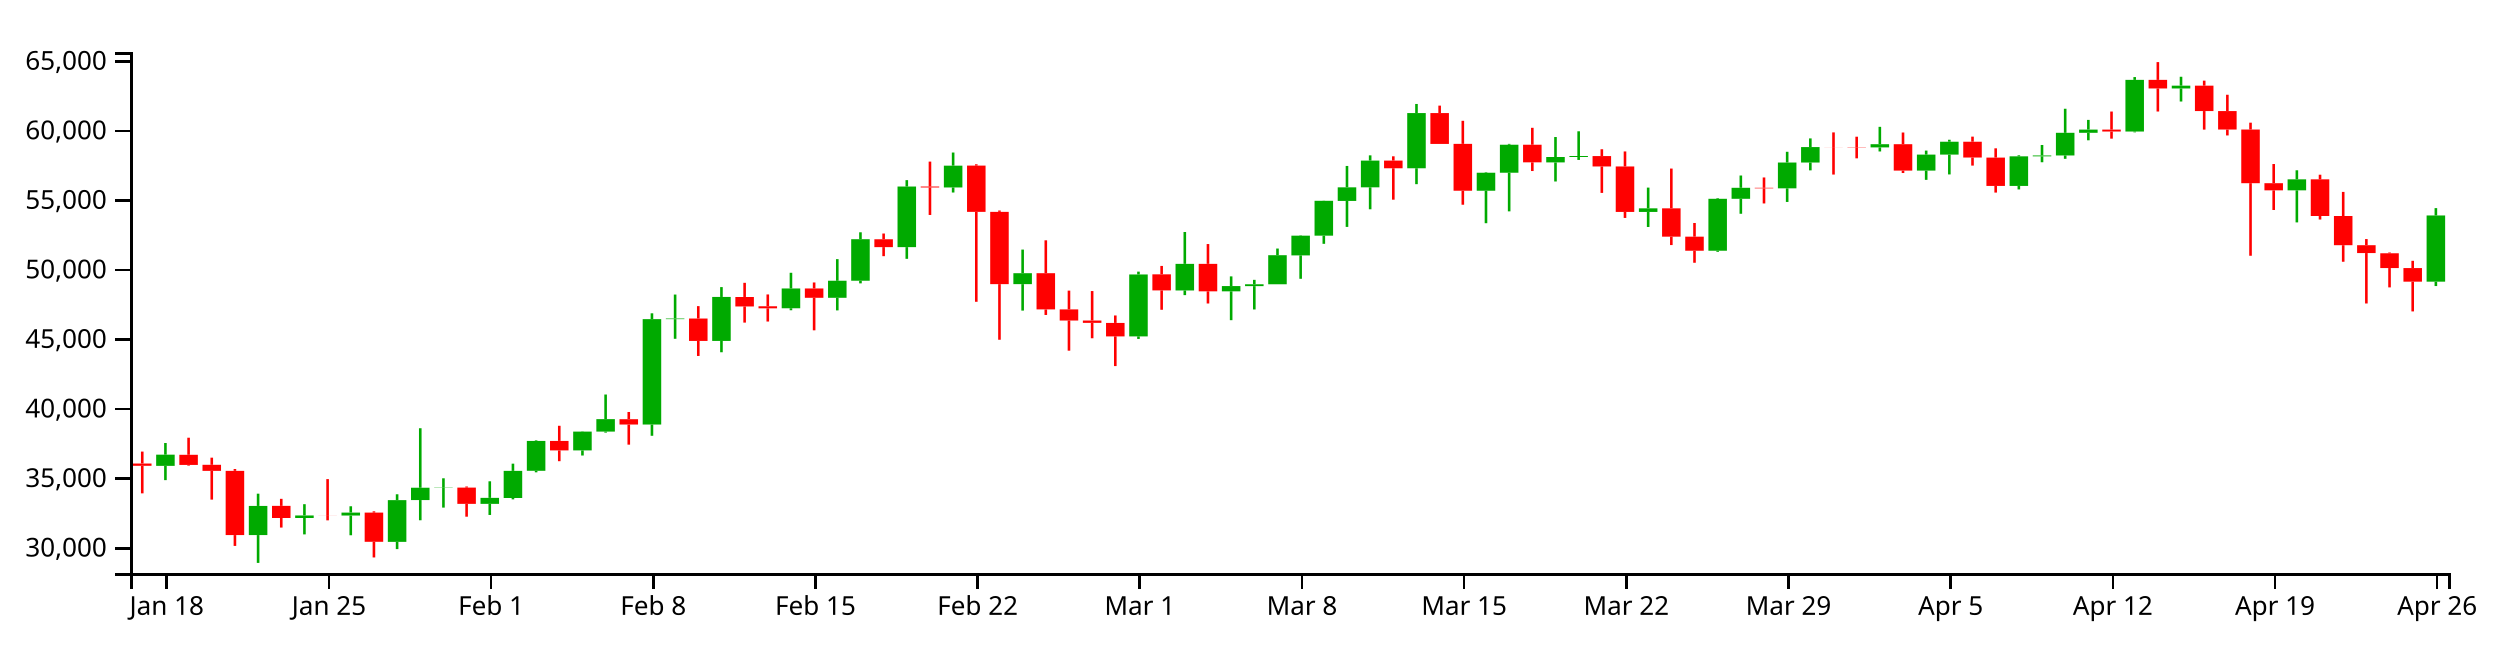
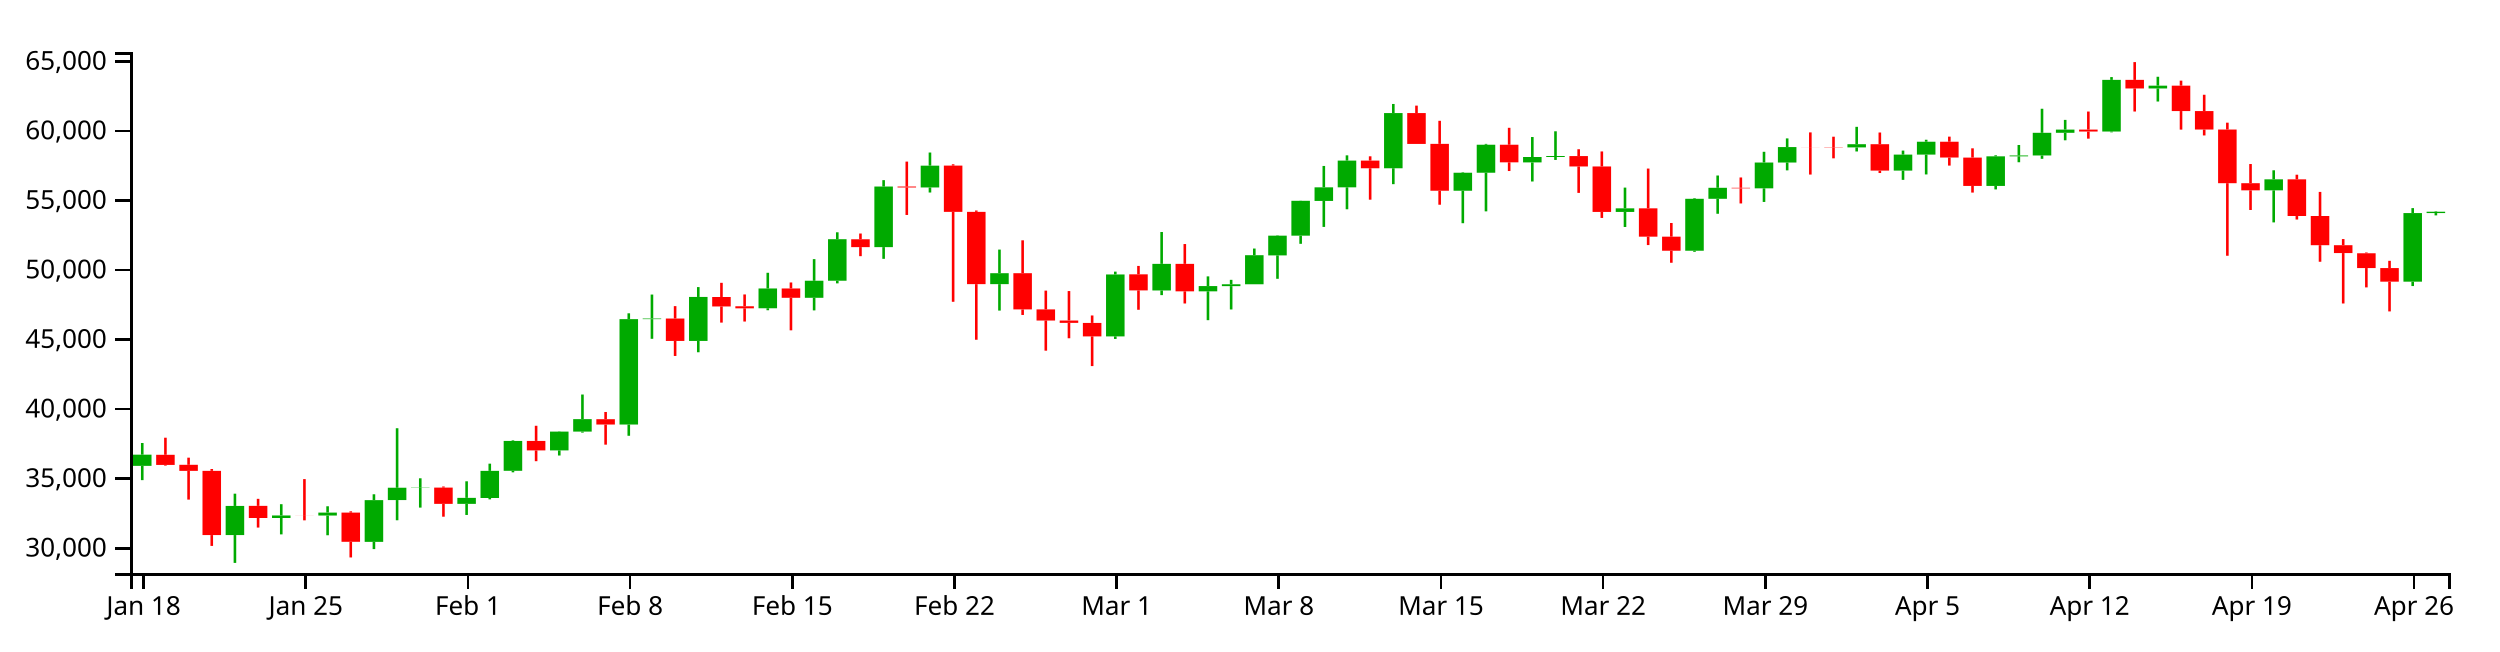
<svg xmlns="http://www.w3.org/2000/svg" version="1.1" width="960" height="250">
  <g transform="translate(50,20)">
    <style>.axis path,.axis line{fill:none;stroke:#000;shape-rendering:crispEdges;}path.candle{stroke:#000000;}path.candle.body{stroke-width:0;}path.candle.up{fill:#00AA00;stroke:#00AA00;}path.candle.down{fill:#FF0000;stroke:#FF0000;}</style>
    <g class="candlestick">
      <g class="data">
-         <path class="candle body up" d="M 9.964 158.898 l 7.117 0 L 17.081 154.592 l -7.117 0 L 9.964 158.898 M 45.55 185.461 l 7.117 0 L 52.667 174.28 l -7.117 0 L 45.55 185.461 M 63.343 178.912 l 7.117 0 L 70.46 177.941 l -7.117 0 L 63.343 178.912 M 81.136 177.971 l 7.117 0 L 88.253 176.83 l -7.117 0 L 81.136 177.971 M 98.928 188.077 l 7.117 0 L 106.046 172.039 l -7.117 0 L 98.928 188.077 M 107.825 172.021 l 7.117 0 L 114.942 167.299 l -7.117 0 L 107.825 172.021 M 116.721 167.331 l 7.117 0 L 123.838 167.242 l -7.117 0 L 116.721 167.331 M 134.514 173.491 l 7.117 0 L 141.631 171.176 l -7.117 0 L 134.514 173.491 M 143.411 171.226 l 7.117 0 L 150.528 160.815 l -7.117 0 L 143.411 171.226 M 152.307 160.78 l 7.117 0 L 159.424 149.317 l -7.117 0 L 152.307 160.78 M 170.1 152.961 l 7.117 0 L 177.217 145.731 l -7.117 0 L 170.1 152.961 M 178.996 145.736 l 7.117 0 L 186.114 140.941 l -7.117 0 L 178.996 145.736 M 196.789 143.031 l 7.117 0 L 203.906 102.548 l -7.117 0 L 196.789 143.031 M 205.686 102.549 l 7.117 0 L 212.803 102.305 l -7.117 0 L 205.686 102.549 M 223.479 110.92 l 7.117 0 L 230.596 94.031 l -7.117 0 L 223.479 110.92 M 250.168 98.372 l 7.117 0 L 257.285 90.782 l -7.117 0 L 250.168 98.372 M 267.961 94.343 l 7.117 0 L 275.078 87.814 l -7.117 0 L 267.961 94.343 M 276.857 87.814 l 7.117 0 L 283.974 71.864 l -7.117 0 L 276.857 87.814 M 294.65 74.893 l 7.117 0 L 301.767 51.64 l -7.117 0 L 294.65 74.893 M 312.443 51.986 l 7.117 0 L 319.56 43.614 l -7.117 0 L 312.443 51.986 M 339.132 89.109 l 7.117 0 L 346.25 84.915 l -7.117 0 L 339.132 89.109 M 383.615 109.176 l 7.117 0 L 390.732 85.391 l -7.117 0 L 383.615 109.176 M 401.407 91.536 l 7.117 0 L 408.525 81.32 l -7.117 0 L 401.407 91.536 M 419.2 91.87 l 7.117 0 L 426.317 89.853 l -7.117 0 L 419.2 91.87 M 428.097 89.879 l 7.117 0 L 435.214 89.156 l -7.117 0 L 428.097 89.879 M 436.993 89.156 l 7.117 0 L 444.11 77.995 l -7.117 0 L 436.993 89.156 M 445.89 78.063 l 7.117 0 L 453.007 70.499 l -7.117 0 L 445.89 78.063 M 454.786 70.499 l 7.117 0 L 461.903 57.096 l -7.117 0 L 454.786 70.499 M 463.683 57.149 l 7.117 0 L 470.8 51.931 l -7.117 0 L 463.683 57.149 M 472.579 51.931 l 7.117 0 L 479.696 41.667 l -7.117 0 L 472.579 51.931 M 490.372 44.612 l 7.117 0 L 497.489 23.425 l -7.117 0 L 490.372 44.612 M 517.061 53.247 l 7.117 0 L 524.178 46.327 l -7.117 0 L 517.061 53.247 M 525.958 46.327 l 7.117 0 L 533.075 35.579 l -7.117 0 L 525.958 46.327 M 543.75 42.373 l 7.117 0 L 550.868 40.295 l -7.117 0 L 543.75 42.373 M 552.647 40.295 l 7.117 0 L 559.764 39.909 l -7.117 0 L 552.647 40.295 M 579.336 61.376 l 7.117 0 L 586.453 60 l -7.117 0 L 579.336 61.376 M 606.026 76.275 l 7.117 0 L 613.143 56.343 l -7.117 0 L 606.026 76.275 M 614.922 56.343 l 7.117 0 L 622.039 52.115 l -7.117 0 L 614.922 56.343 M 632.715 52.326 l 7.117 0 L 639.832 42.402 l -7.117 0 L 632.715 52.326 M 641.611 42.402 l 7.117 0 L 648.729 36.468 l -7.117 0 L 641.611 42.402 M 668.301 36.607 l 7.117 0 L 675.418 35.381 l -7.117 0 L 668.301 36.607 M 686.094 45.519 l 7.117 0 L 693.211 39.376 l -7.117 0 L 686.094 45.519 M 694.99 39.376 l 7.117 0 L 702.107 34.42 l -7.117 0 L 694.99 39.376 M 721.679 51.387 l 7.117 0 L 728.796 40.041 l -7.117 0 L 721.679 51.387 M 730.576 40.041 l 7.117 0 L 737.693 39.694 l -7.117 0 L 730.576 40.041 M 739.472 39.694 l 7.117 0 L 746.589 31.006 l -7.117 0 L 739.472 39.694 M 748.369 31.006 l 7.117 0 L 755.486 29.76 l -7.117 0 L 748.369 31.006 M 766.162 30.52 l 7.117 0 L 773.279 10.678 l -7.117 0 L 766.162 30.52 M 783.954 13.965 l 7.117 0 L 791.072 12.894 l -7.117 0 L 783.954 13.965 M 828.437 53.097 l 7.117 0 L 835.554 48.868 l -7.117 0 L 828.437 53.097 M 881.815 88.17 l 7.117 0 L 888.932 62.748 l -7.117 0 L 881.815 88.17" />
-         <path class="candle body down" d="M 1.068 157.99 l 7.117 0 L 8.185 158.879 l -7.117 0 L 1.068 157.99 M 18.86 154.639 l 7.117 0 L 25.978 158.543 l -7.117 0 L 18.86 154.639 M 27.757 158.487 l 7.117 0 L 34.874 160.804 l -7.117 0 L 27.757 158.487 M 36.653 160.804 l 7.117 0 L 43.77 185.471 l -7.117 0 L 36.653 160.804 M 54.446 174.255 l 7.117 0 L 61.563 178.912 l -7.117 0 L 54.446 174.255 M 72.239 177.943 l 7.117 0 L 79.356 177.971 l -7.117 0 L 72.239 177.943 M 90.032 176.85 l 7.117 0 L 97.149 188.056 l -7.117 0 L 90.032 176.85 M 125.618 167.242 l 7.117 0 L 132.735 173.491 l -7.117 0 L 125.618 167.242 M 161.204 149.309 l 7.117 0 L 168.321 152.961 l -7.117 0 L 161.204 149.309 M 187.893 140.973 l 7.117 0 L 195.01 143.031 l -7.117 0 L 187.893 140.973 M 214.582 102.305 l 7.117 0 L 221.699 110.92 l -7.117 0 L 214.582 102.305 M 232.375 94.036 l 7.117 0 L 239.492 97.673 l -7.117 0 L 232.375 94.036 M 241.271 97.617 l 7.117 0 L 248.389 98.389 l -7.117 0 L 241.271 97.617 M 259.064 90.768 l 7.117 0 L 266.182 94.343 l -7.117 0 L 259.064 90.768 M 285.754 71.875 l 7.117 0 L 292.871 74.893 l -7.117 0 L 285.754 71.875 M 303.547 51.64 l 7.117 0 L 310.664 51.986 l -7.117 0 L 303.547 51.64 M 321.339 43.594 l 7.117 0 L 328.457 61.352 l -7.117 0 L 321.339 43.594 M 330.236 61.352 l 7.117 0 L 337.353 89.109 l -7.117 0 L 330.236 61.352 M 348.029 84.915 l 7.117 0 L 355.146 98.816 l -7.117 0 L 348.029 84.915 M 356.925 98.816 l 7.117 0 L 364.042 103.072 l -7.117 0 L 356.925 98.816 M 365.822 103.072 l 7.117 0 L 372.939 103.982 l -7.117 0 L 365.822 103.072 M 374.718 103.997 l 7.117 0 L 381.835 109.167 l -7.117 0 L 374.718 103.997 M 392.511 85.345 l 7.117 0 L 399.628 91.515 l -7.117 0 L 392.511 85.345 M 410.304 81.32 l 7.117 0 L 417.421 91.87 l -7.117 0 L 410.304 81.32 M 481.475 41.667 l 7.117 0 L 488.593 44.612 l -7.117 0 L 481.475 41.667 M 499.268 23.425 l 7.117 0 L 506.385 35.283 l -7.117 0 L 499.268 23.425 M 508.165 35.242 l 7.117 0 L 515.282 53.247 l -7.117 0 L 508.165 35.242 M 534.854 35.579 l 7.117 0 L 541.971 42.335 l -7.117 0 L 534.854 35.579 M 561.543 39.921 l 7.117 0 L 568.661 43.919 l -7.117 0 L 561.543 39.921 M 570.44 43.919 l 7.117 0 L 577.557 61.376 l -7.117 0 L 570.44 43.919 M 588.233 59.989 l 7.117 0 L 595.35 70.881 l -7.117 0 L 588.233 59.989 M 597.129 70.881 l 7.117 0 L 604.246 76.275 l -7.117 0 L 597.129 70.881 M 623.818 52.115 l 7.117 0 L 630.936 52.326 l -7.117 0 L 623.818 52.115 M 650.508 36.468 l 7.117 0 L 657.625 36.5 l -7.117 0 L 650.508 36.468 M 659.404 36.506 l 7.117 0 L 666.521 36.607 l -7.117 0 L 659.404 36.506 M 677.197 35.381 l 7.117 0 L 684.314 45.519 l -7.117 0 L 677.197 35.381 M 703.886 34.42 l 7.117 0 L 711.004 40.503 l -7.117 0 L 703.886 34.42 M 712.783 40.509 l 7.117 0 L 719.9 51.387 l -7.117 0 L 712.783 40.509 M 757.265 29.779 l 7.117 0 L 764.382 30.521 l -7.117 0 L 757.265 29.779 M 775.058 10.678 l 7.117 0 L 782.175 13.965 l -7.117 0 L 775.058 10.678 M 792.851 12.901 l 7.117 0 L 799.968 22.643 l -7.117 0 L 792.851 12.901 M 801.747 22.643 l 7.117 0 L 808.864 29.737 l -7.117 0 L 801.747 22.643 M 810.644 29.737 l 7.117 0 L 817.761 50.337 l -7.117 0 L 810.644 29.737 M 819.54 50.337 l 7.117 0 L 826.657 53.097 l -7.117 0 L 819.54 50.337 M 837.333 48.868 l 7.117 0 L 844.45 62.955 l -7.117 0 L 837.333 48.868 M 846.23 62.955 l 7.117 0 L 853.347 74.154 l -7.117 0 L 846.23 62.955 M 855.126 74.154 l 7.117 0 L 862.243 77.176 l -7.117 0 L 855.126 74.154 M 864.022 77.254 l 7.117 0 L 871.14 82.93 l -7.117 0 L 864.022 77.254 M 872.919 82.93 l 7.117 0 L 880.036 88.17 l -7.117 0 L 872.919 82.93" />
+         <path class="candle body up" d="M 1.068 158.898 l 7.117 0 L 8.185 154.592 l -7.117 0 L 1.068 158.898 M 36.653 185.461 l 7.117 0 L 43.77 174.28 l -7.117 0 L 36.653 185.461 M 54.446 178.912 l 7.117 0 L 61.563 177.941 l -7.117 0 L 54.446 178.912 M 72.239 177.971 l 7.117 0 L 79.356 176.83 l -7.117 0 L 72.239 177.971 M 90.032 188.077 l 7.117 0 L 97.149 172.039 l -7.117 0 L 90.032 188.077 M 98.928 172.021 l 7.117 0 L 106.046 167.299 l -7.117 0 L 98.928 172.021 M 107.825 167.331 l 7.117 0 L 114.942 167.242 l -7.117 0 L 107.825 167.331 M 125.618 173.491 l 7.117 0 L 132.735 171.176 l -7.117 0 L 125.618 173.491 M 134.514 171.226 l 7.117 0 L 141.631 160.815 l -7.117 0 L 134.514 171.226 M 143.411 160.78 l 7.117 0 L 150.528 149.317 l -7.117 0 L 143.411 160.78 M 161.204 152.961 l 7.117 0 L 168.321 145.731 l -7.117 0 L 161.204 152.961 M 170.1 145.736 l 7.117 0 L 177.217 140.941 l -7.117 0 L 170.1 145.736 M 187.893 143.031 l 7.117 0 L 195.01 102.548 l -7.117 0 L 187.893 143.031 M 196.789 102.549 l 7.117 0 L 203.906 102.305 l -7.117 0 L 196.789 102.549 M 214.582 110.92 l 7.117 0 L 221.699 94.031 l -7.117 0 L 214.582 110.92 M 241.271 98.372 l 7.117 0 L 248.389 90.782 l -7.117 0 L 241.271 98.372 M 259.064 94.343 l 7.117 0 L 266.182 87.814 l -7.117 0 L 259.064 94.343 M 267.961 87.814 l 7.117 0 L 275.078 71.864 l -7.117 0 L 267.961 87.814 M 285.754 74.893 l 7.117 0 L 292.871 51.64 l -7.117 0 L 285.754 74.893 M 303.547 51.986 l 7.117 0 L 310.664 43.614 l -7.117 0 L 303.547 51.986 M 330.236 89.109 l 7.117 0 L 337.353 84.915 l -7.117 0 L 330.236 89.109 M 374.718 109.176 l 7.117 0 L 381.835 85.391 l -7.117 0 L 374.718 109.176 M 392.511 91.536 l 7.117 0 L 399.628 81.32 l -7.117 0 L 392.511 91.536 M 410.304 91.87 l 7.117 0 L 417.421 89.853 l -7.117 0 L 410.304 91.87 M 419.2 89.879 l 7.117 0 L 426.317 89.156 l -7.117 0 L 419.2 89.879 M 428.097 89.156 l 7.117 0 L 435.214 77.995 l -7.117 0 L 428.097 89.156 M 436.993 78.063 l 7.117 0 L 444.11 70.499 l -7.117 0 L 436.993 78.063 M 445.89 70.499 l 7.117 0 L 453.007 57.096 l -7.117 0 L 445.89 70.499 M 454.786 57.149 l 7.117 0 L 461.903 51.931 l -7.117 0 L 454.786 57.149 M 463.683 51.931 l 7.117 0 L 470.8 41.667 l -7.117 0 L 463.683 51.931 M 481.475 44.612 l 7.117 0 L 488.593 23.425 l -7.117 0 L 481.475 44.612 M 508.165 53.247 l 7.117 0 L 515.282 46.327 l -7.117 0 L 508.165 53.247 M 517.061 46.327 l 7.117 0 L 524.178 35.579 l -7.117 0 L 517.061 46.327 M 534.854 42.373 l 7.117 0 L 541.971 40.295 l -7.117 0 L 534.854 42.373 M 543.75 40.295 l 7.117 0 L 550.868 39.909 l -7.117 0 L 543.75 40.295 M 570.44 61.376 l 7.117 0 L 577.557 60 l -7.117 0 L 570.44 61.376 M 597.129 76.275 l 7.117 0 L 604.246 56.343 l -7.117 0 L 597.129 76.275 M 606.026 56.343 l 7.117 0 L 613.143 52.115 l -7.117 0 L 606.026 56.343 M 623.818 52.326 l 7.117 0 L 630.936 42.402 l -7.117 0 L 623.818 52.326 M 632.715 42.402 l 7.117 0 L 639.832 36.468 l -7.117 0 L 632.715 42.402 M 659.404 36.607 l 7.117 0 L 666.521 35.381 l -7.117 0 L 659.404 36.607 M 677.197 45.519 l 7.117 0 L 684.314 39.376 l -7.117 0 L 677.197 45.519 M 686.094 39.376 l 7.117 0 L 693.211 34.42 l -7.117 0 L 686.094 39.376 M 712.783 51.387 l 7.117 0 L 719.9 40.041 l -7.117 0 L 712.783 51.387 M 721.679 40.041 l 7.117 0 L 728.796 39.694 l -7.117 0 L 721.679 40.041 M 730.576 39.694 l 7.117 0 L 737.693 31.006 l -7.117 0 L 730.576 39.694 M 739.472 31.006 l 7.117 0 L 746.589 29.76 l -7.117 0 L 739.472 31.006 M 757.265 30.52 l 7.117 0 L 764.382 10.678 l -7.117 0 L 757.265 30.52 M 775.058 13.965 l 7.117 0 L 782.175 12.894 l -7.117 0 L 775.058 13.965 M 819.54 53.097 l 7.117 0 L 826.657 48.868 l -7.117 0 L 819.54 53.097 M 872.919 88.17 l 7.117 0 L 880.036 61.813 l -7.117 0 L 872.919 88.17 M 881.815 61.813 l 7.117 0 L 888.932 61.3 l -7.117 0 L 881.815 61.813" />
+         <path class="candle body down" d="M 9.964 154.639 l 7.117 0 L 17.081 158.543 l -7.117 0 L 9.964 154.639 M 18.86 158.487 l 7.117 0 L 25.978 160.804 l -7.117 0 L 18.86 158.487 M 27.757 160.804 l 7.117 0 L 34.874 185.471 l -7.117 0 L 27.757 160.804 M 45.55 174.255 l 7.117 0 L 52.667 178.912 l -7.117 0 L 45.55 174.255 M 63.343 177.943 l 7.117 0 L 70.46 177.971 l -7.117 0 L 63.343 177.943 M 81.136 176.85 l 7.117 0 L 88.253 188.056 l -7.117 0 L 81.136 176.85 M 116.721 167.242 l 7.117 0 L 123.838 173.491 l -7.117 0 L 116.721 167.242 M 152.307 149.309 l 7.117 0 L 159.424 152.961 l -7.117 0 L 152.307 149.309 M 178.996 140.973 l 7.117 0 L 186.114 143.031 l -7.117 0 L 178.996 140.973 M 205.686 102.305 l 7.117 0 L 212.803 110.92 l -7.117 0 L 205.686 102.305 M 223.479 94.036 l 7.117 0 L 230.596 97.673 l -7.117 0 L 223.479 94.036 M 232.375 97.617 l 7.117 0 L 239.492 98.389 l -7.117 0 L 232.375 97.617 M 250.168 90.768 l 7.117 0 L 257.285 94.343 l -7.117 0 L 250.168 90.768 M 276.857 71.875 l 7.117 0 L 283.974 74.893 l -7.117 0 L 276.857 71.875 M 294.65 51.64 l 7.117 0 L 301.767 51.986 l -7.117 0 L 294.65 51.64 M 312.443 43.594 l 7.117 0 L 319.56 61.352 l -7.117 0 L 312.443 43.594 M 321.339 61.352 l 7.117 0 L 328.457 89.109 l -7.117 0 L 321.339 61.352 M 339.132 84.915 l 7.117 0 L 346.25 98.816 l -7.117 0 L 339.132 84.915 M 348.029 98.816 l 7.117 0 L 355.146 103.072 l -7.117 0 L 348.029 98.816 M 356.925 103.072 l 7.117 0 L 364.042 103.982 l -7.117 0 L 356.925 103.072 M 365.822 103.997 l 7.117 0 L 372.939 109.167 l -7.117 0 L 365.822 103.997 M 383.615 85.345 l 7.117 0 L 390.732 91.515 l -7.117 0 L 383.615 85.345 M 401.407 81.32 l 7.117 0 L 408.525 91.87 l -7.117 0 L 401.407 81.32 M 472.579 41.667 l 7.117 0 L 479.696 44.612 l -7.117 0 L 472.579 41.667 M 490.372 23.425 l 7.117 0 L 497.489 35.283 l -7.117 0 L 490.372 23.425 M 499.268 35.242 l 7.117 0 L 506.385 53.247 l -7.117 0 L 499.268 35.242 M 525.958 35.579 l 7.117 0 L 533.075 42.335 l -7.117 0 L 525.958 35.579 M 552.647 39.921 l 7.117 0 L 559.764 43.919 l -7.117 0 L 552.647 39.921 M 561.543 43.919 l 7.117 0 L 568.661 61.376 l -7.117 0 L 561.543 43.919 M 579.336 59.989 l 7.117 0 L 586.453 70.881 l -7.117 0 L 579.336 59.989 M 588.233 70.881 l 7.117 0 L 595.35 76.275 l -7.117 0 L 588.233 70.881 M 614.922 52.115 l 7.117 0 L 622.039 52.326 l -7.117 0 L 614.922 52.115 M 641.611 36.468 l 7.117 0 L 648.729 36.5 l -7.117 0 L 641.611 36.468 M 650.508 36.506 l 7.117 0 L 657.625 36.607 l -7.117 0 L 650.508 36.506 M 668.301 35.381 l 7.117 0 L 675.418 45.519 l -7.117 0 L 668.301 35.381 M 694.99 34.42 l 7.117 0 L 702.107 40.503 l -7.117 0 L 694.99 34.42 M 703.886 40.509 l 7.117 0 L 711.004 51.387 l -7.117 0 L 703.886 40.509 M 748.369 29.779 l 7.117 0 L 755.486 30.521 l -7.117 0 L 748.369 29.779 M 766.162 10.678 l 7.117 0 L 773.279 13.965 l -7.117 0 L 766.162 10.678 M 783.954 12.901 l 7.117 0 L 791.072 22.643 l -7.117 0 L 783.954 12.901 M 792.851 22.643 l 7.117 0 L 799.968 29.737 l -7.117 0 L 792.851 22.643 M 801.747 29.737 l 7.117 0 L 808.864 50.337 l -7.117 0 L 801.747 29.737 M 810.644 50.337 l 7.117 0 L 817.761 53.097 l -7.117 0 L 810.644 50.337 M 828.437 48.868 l 7.117 0 L 835.554 62.955 l -7.117 0 L 828.437 48.868 M 837.333 62.955 l 7.117 0 L 844.45 74.154 l -7.117 0 L 837.333 62.955 M 846.23 74.154 l 7.117 0 L 853.347 77.176 l -7.117 0 L 846.23 74.154 M 855.126 77.254 l 7.117 0 L 862.243 82.93 l -7.117 0 L 855.126 77.254 M 864.022 82.93 l 7.117 0 L 871.14 88.17 l -7.117 0 L 864.022 82.93" />
        <path class="candle body equal" />
-         <path class="candle wick up" d="M 13.523 150.113 L 13.523 154.592 M 13.523 158.898 L 13.523 164.373 M 49.108 169.573 L 49.108 174.28 M 49.108 185.461 L 49.108 196.154 M 66.901 173.608 L 66.901 177.941 M 66.901 178.912 L 66.901 185.204 M 84.694 174.405 L 84.694 176.83 M 84.694 177.971 L 84.694 185.539 M 102.487 169.8 L 102.487 172.039 M 102.487 188.077 L 102.487 190.855 M 111.383 144.44 L 111.383 167.299 M 111.383 172.021 L 111.383 179.781 M 120.28 163.663 L 120.28 167.242 M 120.28 167.331 L 120.28 174.922 M 138.073 164.815 L 138.073 171.176 M 138.073 173.491 L 138.073 177.747 M 146.969 158.047 L 146.969 160.815 M 146.969 171.226 L 146.969 171.755 M 155.866 149.083 L 155.866 149.317 M 155.866 160.78 L 155.866 161.369 M 173.659 145.625 L 173.659 145.731 M 173.659 152.961 L 173.659 154.919 M 182.555 131.495 L 182.555 140.941 M 182.555 145.736 L 182.555 146.128 M 200.348 100.307 L 200.348 102.548 M 200.348 143.031 L 200.348 147.34 M 209.244 93.109 L 209.244 102.305 M 209.244 102.549 L 209.244 110.1 M 227.037 90.242 L 227.037 94.031 M 227.037 110.92 L 227.037 115.265 M 253.727 84.748 L 253.727 90.782 M 253.727 98.372 L 253.727 99.134 M 271.519 79.505 L 271.519 87.814 M 271.519 94.343 L 271.519 99.19 M 280.416 69.198 L 280.416 71.864 M 280.416 87.814 L 280.416 88.81 M 298.209 49.172 L 298.209 51.64 M 298.209 74.893 L 298.209 79.392 M 316.002 38.571 L 316.002 43.614 M 316.002 51.986 L 316.002 53.928 M 342.691 75.841 L 342.691 84.915 M 342.691 89.109 L 342.691 99.27 M 387.173 84.307 L 387.173 85.391 M 387.173 109.176 L 387.173 110.156 M 404.966 69.085 L 404.966 81.32 M 404.966 91.536 L 404.966 93.33 M 422.759 86.129 L 422.759 89.853 M 422.759 91.87 L 422.759 102.948 M 431.655 87.459 L 431.655 89.156 M 431.655 89.879 L 431.655 98.836 M 440.552 75.441 L 440.552 77.995 M 440.552 89.156 L 440.552 89.156 M 449.448 70.352 L 449.448 70.499 M 449.448 78.063 L 449.448 87.06 M 458.345 57.04 L 458.345 57.096 M 458.345 70.499 L 458.345 73.628 M 467.241 43.726 L 467.241 51.931 M 467.241 57.149 L 467.241 67.135 M 476.138 39.654 L 476.138 41.667 M 476.138 51.931 L 476.138 60.363 M 493.93 19.923 L 493.93 23.425 M 493.93 44.612 L 493.93 50.72 M 520.62 46.126 L 520.62 46.327 M 520.62 53.247 L 520.62 65.712 M 529.516 35.249 L 529.516 35.579 M 529.516 46.327 L 529.516 61.16 M 547.309 32.614 L 547.309 40.295 M 547.309 42.373 L 547.309 49.692 M 556.206 30.414 L 556.206 39.909 M 556.206 40.295 L 556.206 41.416 M 582.895 52.041 L 582.895 60 M 582.895 61.376 L 582.895 67.162 M 609.584 56.087 L 609.584 56.343 M 609.584 76.275 L 609.584 76.698 M 618.481 47.397 L 618.481 52.115 M 618.481 56.343 L 618.481 62.088 M 636.273 38.288 L 636.273 42.402 M 636.273 52.326 L 636.273 57.547 M 645.17 33.148 L 645.17 36.468 M 645.17 42.402 L 645.17 45.416 M 671.859 28.705 L 671.859 35.381 M 671.859 36.607 L 671.859 38.166 M 689.652 37.823 L 689.652 39.376 M 689.652 45.519 L 689.652 49.065 M 698.549 33.661 L 698.549 34.42 M 698.549 39.376 L 698.549 46.984 M 725.238 39.636 L 725.238 40.041 M 725.238 51.387 L 725.238 52.74 M 734.134 35.675 L 734.134 39.694 M 734.134 40.041 L 734.134 42.303 M 743.031 21.761 L 743.031 31.006 M 743.031 39.694 L 743.031 40.989 M 751.927 26.039 L 751.927 29.76 M 751.927 31.006 L 751.927 33.872 M 769.72 9.595 L 769.72 10.678 M 769.72 30.52 L 769.72 30.814 M 787.513 9.476 L 787.513 12.894 M 787.513 13.965 L 787.513 18.983 M 831.995 45.389 L 831.995 48.868 M 831.995 53.097 L 831.995 65.399 M 885.374 59.916 L 885.374 62.748 M 885.374 88.17 L 885.374 89.844" style="stroke-width: 1px;" />
-         <path class="candle wick down" d="M 4.626 153.41 L 4.626 157.99 M 4.626 158.879 L 4.626 169.447 M 22.419 148.082 L 22.419 154.639 M 22.419 158.543 L 22.419 158.797 M 31.315 155.745 L 31.315 158.487 M 31.315 160.804 L 31.315 171.851 M 40.212 160.1 L 40.212 160.804 M 40.212 185.471 L 40.212 189.632 M 58.005 171.552 L 58.005 174.255 M 58.005 178.912 L 58.005 182.586 M 75.798 163.973 L 75.798 177.943 M 75.798 177.971 L 75.798 179.81 M 93.591 176.352 L 93.591 176.85 M 93.591 188.056 L 93.591 194.062 M 129.176 166.816 L 129.176 167.242 M 129.176 173.491 L 129.176 178.412 M 164.762 143.498 L 164.762 149.309 M 164.762 152.961 L 164.762 157.099 M 191.451 138.201 L 191.451 140.973 M 191.451 143.031 L 191.451 150.748 M 218.141 97.554 L 218.141 102.305 M 218.141 110.92 L 218.141 116.692 M 235.934 88.603 L 235.934 94.036 M 235.934 97.673 L 235.934 103.883 M 244.83 93.067 L 244.83 97.617 M 244.83 98.389 L 244.83 103.469 M 262.623 88.469 L 262.623 90.768 M 262.623 94.343 L 262.623 106.843 M 289.312 69.672 L 289.312 71.875 M 289.312 74.893 L 289.312 78.368 M 307.105 42.055 L 307.105 51.64 M 307.105 51.986 L 307.105 62.547 M 324.898 43.081 L 324.898 43.594 M 324.898 61.352 L 324.898 95.887 M 333.794 60.84 L 333.794 61.352 M 333.794 89.109 L 333.794 110.466 M 351.587 72.28 L 351.587 84.915 M 351.587 98.816 L 351.587 100.949 M 360.484 91.603 L 360.484 98.816 M 360.484 103.072 L 360.484 114.663 M 369.38 91.764 L 369.38 103.072 M 369.38 103.982 L 369.38 109.892 M 378.277 101.141 L 378.277 103.997 M 378.277 109.167 L 378.277 120.575 M 396.07 82.117 L 396.07 85.345 M 396.07 91.515 L 396.07 98.955 M 413.862 73.711 L 413.862 81.32 M 413.862 91.87 L 413.862 96.539 M 485.034 40.02 L 485.034 41.667 M 485.034 44.612 L 485.034 56.678 M 502.827 20.56 L 502.827 23.425 M 502.827 35.283 L 502.827 35.291 M 511.723 26.389 L 511.723 35.242 M 511.723 53.247 L 511.723 58.616 M 538.413 29.079 L 538.413 35.579 M 538.413 42.335 L 538.413 45.674 M 565.102 37.309 L 565.102 39.921 M 565.102 43.919 L 565.102 54.075 M 573.998 38.155 L 573.998 43.919 M 573.998 61.376 L 573.998 63.69 M 591.791 44.728 L 591.791 59.989 M 591.791 70.881 L 591.791 74.105 M 600.688 65.629 L 600.688 70.881 M 600.688 76.275 L 600.688 80.902 M 627.377 48.148 L 627.377 52.115 M 627.377 52.326 L 627.377 58.125 M 654.066 30.841 L 654.066 36.468 M 654.066 36.5 L 654.066 47.03 M 662.963 32.497 L 662.963 36.506 M 662.963 36.607 L 662.963 40.8 M 680.756 30.885 L 680.756 35.381 M 680.756 45.519 L 680.756 46.438 M 707.445 32.469 L 707.445 34.42 M 707.445 40.503 L 707.445 43.591 M 716.341 36.957 L 716.341 40.509 M 716.341 51.387 L 716.341 53.953 M 760.824 22.829 L 760.824 29.779 M 760.824 30.521 L 760.824 33.241 M 778.617 3.846 L 778.617 10.678 M 778.617 13.965 L 778.617 22.824 M 796.409 10.968 L 796.409 12.901 M 796.409 22.643 L 796.409 29.773 M 805.306 16.387 L 805.306 22.643 M 805.306 29.737 L 805.306 32.011 M 814.202 27.107 L 814.202 29.737 M 814.202 50.337 L 814.202 78.211 M 823.099 42.983 L 823.099 50.337 M 823.099 53.097 L 823.099 60.637 M 840.892 47.09 L 840.892 48.868 M 840.892 62.955 L 840.892 64.299 M 849.788 53.694 L 849.788 62.955 M 849.788 74.154 L 849.788 80.515 M 858.685 71.799 L 858.685 74.154 M 858.685 77.176 L 858.685 96.539 M 867.581 76.957 L 867.581 77.254 M 867.581 82.93 L 867.581 90.358 M 876.477 80.152 L 876.477 82.93 M 876.477 88.17 L 876.477 99.583" style="stroke-width: 1px;" />
+         <path class="candle wick up" d="M 4.626 150.113 L 4.626 154.592 M 4.626 158.898 L 4.626 164.373 M 40.212 169.573 L 40.212 174.28 M 40.212 185.461 L 40.212 196.154 M 58.005 173.608 L 58.005 177.941 M 58.005 178.912 L 58.005 185.204 M 75.798 174.405 L 75.798 176.83 M 75.798 177.971 L 75.798 185.539 M 93.591 169.8 L 93.591 172.039 M 93.591 188.077 L 93.591 190.855 M 102.487 144.44 L 102.487 167.299 M 102.487 172.021 L 102.487 179.781 M 111.383 163.663 L 111.383 167.242 M 111.383 167.331 L 111.383 174.922 M 129.176 164.815 L 129.176 171.176 M 129.176 173.491 L 129.176 177.747 M 138.073 158.047 L 138.073 160.815 M 138.073 171.226 L 138.073 171.755 M 146.969 149.083 L 146.969 149.317 M 146.969 160.78 L 146.969 161.369 M 164.762 145.625 L 164.762 145.731 M 164.762 152.961 L 164.762 154.919 M 173.659 131.495 L 173.659 140.941 M 173.659 145.736 L 173.659 146.128 M 191.451 100.307 L 191.451 102.548 M 191.451 143.031 L 191.451 147.34 M 200.348 93.109 L 200.348 102.305 M 200.348 102.549 L 200.348 110.1 M 218.141 90.242 L 218.141 94.031 M 218.141 110.92 L 218.141 115.265 M 244.83 84.748 L 244.83 90.782 M 244.83 98.372 L 244.83 99.134 M 262.623 79.505 L 262.623 87.814 M 262.623 94.343 L 262.623 99.19 M 271.519 69.198 L 271.519 71.864 M 271.519 87.814 L 271.519 88.81 M 289.312 49.172 L 289.312 51.64 M 289.312 74.893 L 289.312 79.392 M 307.105 38.571 L 307.105 43.614 M 307.105 51.986 L 307.105 53.928 M 333.794 75.841 L 333.794 84.915 M 333.794 89.109 L 333.794 99.27 M 378.277 84.307 L 378.277 85.391 M 378.277 109.176 L 378.277 110.156 M 396.07 69.085 L 396.07 81.32 M 396.07 91.536 L 396.07 93.33 M 413.862 86.129 L 413.862 89.853 M 413.862 91.87 L 413.862 102.948 M 422.759 87.459 L 422.759 89.156 M 422.759 89.879 L 422.759 98.836 M 431.655 75.441 L 431.655 77.995 M 431.655 89.156 L 431.655 89.156 M 440.552 70.352 L 440.552 70.499 M 440.552 78.063 L 440.552 87.06 M 449.448 57.04 L 449.448 57.096 M 449.448 70.499 L 449.448 73.628 M 458.345 43.726 L 458.345 51.931 M 458.345 57.149 L 458.345 67.135 M 467.241 39.654 L 467.241 41.667 M 467.241 51.931 L 467.241 60.363 M 485.034 19.923 L 485.034 23.425 M 485.034 44.612 L 485.034 50.72 M 511.723 46.126 L 511.723 46.327 M 511.723 53.247 L 511.723 65.712 M 520.62 35.249 L 520.62 35.579 M 520.62 46.327 L 520.62 61.16 M 538.413 32.614 L 538.413 40.295 M 538.413 42.373 L 538.413 49.692 M 547.309 30.414 L 547.309 39.909 M 547.309 40.295 L 547.309 41.416 M 573.998 52.041 L 573.998 60 M 573.998 61.376 L 573.998 67.162 M 600.688 56.087 L 600.688 56.343 M 600.688 76.275 L 600.688 76.698 M 609.584 47.397 L 609.584 52.115 M 609.584 56.343 L 609.584 62.088 M 627.377 38.288 L 627.377 42.402 M 627.377 52.326 L 627.377 57.547 M 636.273 33.148 L 636.273 36.468 M 636.273 42.402 L 636.273 45.416 M 662.963 28.705 L 662.963 35.381 M 662.963 36.607 L 662.963 38.166 M 680.756 37.823 L 680.756 39.376 M 680.756 45.519 L 680.756 49.065 M 689.652 33.661 L 689.652 34.42 M 689.652 39.376 L 689.652 46.984 M 716.341 39.636 L 716.341 40.041 M 716.341 51.387 L 716.341 52.74 M 725.238 35.675 L 725.238 39.694 M 725.238 40.041 L 725.238 42.303 M 734.134 21.761 L 734.134 31.006 M 734.134 39.694 L 734.134 40.989 M 743.031 26.039 L 743.031 29.76 M 743.031 31.006 L 743.031 33.872 M 760.824 9.595 L 760.824 10.678 M 760.824 30.52 L 760.824 30.814 M 778.617 9.476 L 778.617 12.894 M 778.617 13.965 L 778.617 18.983 M 823.099 45.389 L 823.099 48.868 M 823.099 53.097 L 823.099 65.399 M 876.477 59.916 L 876.477 61.813 M 876.477 88.17 L 876.477 89.844 M 885.374 61.112 L 885.374 61.3 M 885.374 61.813 L 885.374 62.705" style="stroke-width: 1px;" />
+         <path class="candle wick down" d="M 13.523 148.082 L 13.523 154.639 M 13.523 158.543 L 13.523 158.797 M 22.419 155.745 L 22.419 158.487 M 22.419 160.804 L 22.419 171.851 M 31.315 160.1 L 31.315 160.804 M 31.315 185.471 L 31.315 189.632 M 49.108 171.552 L 49.108 174.255 M 49.108 178.912 L 49.108 182.586 M 66.901 163.973 L 66.901 177.943 M 66.901 177.971 L 66.901 179.81 M 84.694 176.352 L 84.694 176.85 M 84.694 188.056 L 84.694 194.062 M 120.28 166.816 L 120.28 167.242 M 120.28 173.491 L 120.28 178.412 M 155.866 143.498 L 155.866 149.309 M 155.866 152.961 L 155.866 157.099 M 182.555 138.201 L 182.555 140.973 M 182.555 143.031 L 182.555 150.748 M 209.244 97.554 L 209.244 102.305 M 209.244 110.92 L 209.244 116.692 M 227.037 88.603 L 227.037 94.036 M 227.037 97.673 L 227.037 103.883 M 235.934 93.067 L 235.934 97.617 M 235.934 98.389 L 235.934 103.469 M 253.727 88.469 L 253.727 90.768 M 253.727 94.343 L 253.727 106.843 M 280.416 69.672 L 280.416 71.875 M 280.416 74.893 L 280.416 78.368 M 298.209 42.055 L 298.209 51.64 M 298.209 51.986 L 298.209 62.547 M 316.002 43.081 L 316.002 43.594 M 316.002 61.352 L 316.002 95.887 M 324.898 60.84 L 324.898 61.352 M 324.898 89.109 L 324.898 110.466 M 342.691 72.28 L 342.691 84.915 M 342.691 98.816 L 342.691 100.949 M 351.587 91.603 L 351.587 98.816 M 351.587 103.072 L 351.587 114.663 M 360.484 91.764 L 360.484 103.072 M 360.484 103.982 L 360.484 109.892 M 369.38 101.141 L 369.38 103.997 M 369.38 109.167 L 369.38 120.575 M 387.173 82.117 L 387.173 85.345 M 387.173 91.515 L 387.173 98.955 M 404.966 73.711 L 404.966 81.32 M 404.966 91.87 L 404.966 96.539 M 476.138 40.02 L 476.138 41.667 M 476.138 44.612 L 476.138 56.678 M 493.93 20.56 L 493.93 23.425 M 493.93 35.283 L 493.93 35.291 M 502.827 26.389 L 502.827 35.242 M 502.827 53.247 L 502.827 58.616 M 529.516 29.079 L 529.516 35.579 M 529.516 42.335 L 529.516 45.674 M 556.206 37.309 L 556.206 39.921 M 556.206 43.919 L 556.206 54.075 M 565.102 38.155 L 565.102 43.919 M 565.102 61.376 L 565.102 63.69 M 582.895 44.728 L 582.895 59.989 M 582.895 70.881 L 582.895 74.105 M 591.791 65.629 L 591.791 70.881 M 591.791 76.275 L 591.791 80.902 M 618.481 48.148 L 618.481 52.115 M 618.481 52.326 L 618.481 58.125 M 645.17 30.841 L 645.17 36.468 M 645.17 36.5 L 645.17 47.03 M 654.066 32.497 L 654.066 36.506 M 654.066 36.607 L 654.066 40.8 M 671.859 30.885 L 671.859 35.381 M 671.859 45.519 L 671.859 46.438 M 698.549 32.469 L 698.549 34.42 M 698.549 40.503 L 698.549 43.591 M 707.445 36.957 L 707.445 40.509 M 707.445 51.387 L 707.445 53.953 M 751.927 22.829 L 751.927 29.779 M 751.927 30.521 L 751.927 33.241 M 769.72 3.846 L 769.72 10.678 M 769.72 13.965 L 769.72 22.824 M 787.513 10.968 L 787.513 12.901 M 787.513 22.643 L 787.513 29.773 M 796.409 16.387 L 796.409 22.643 M 796.409 29.737 L 796.409 32.011 M 805.306 27.107 L 805.306 29.737 M 805.306 50.337 L 805.306 78.211 M 814.202 42.983 L 814.202 50.337 M 814.202 53.097 L 814.202 60.637 M 831.995 47.09 L 831.995 48.868 M 831.995 62.955 L 831.995 64.299 M 840.892 53.694 L 840.892 62.955 M 840.892 74.154 L 840.892 80.515 M 849.788 71.799 L 849.788 74.154 M 849.788 77.176 L 849.788 96.539 M 858.685 76.957 L 858.685 77.254 M 858.685 82.93 L 858.685 90.358 M 867.581 80.152 L 867.581 82.93 M 867.581 88.17 L 867.581 99.583" style="stroke-width: 1px;" />
        <path class="candle wick equal" style="stroke-width: 1px;" />
      </g>
    </g>
    <g class="x axis" transform="translate(0,200)" fill="none" font-size="10" font-family="sans-serif" text-anchor="middle">
      <path class="domain" stroke="#000" d="M0.5,6V0.5H890.5V6" />
-       <g class="tick" opacity="1" transform="translate(13.52259,0)">
+       <g class="tick" opacity="1" transform="translate(4.62615,0)">
        <line stroke="#000" y2="6" x1="0.5" x2="0.5" />
        <text fill="#000" y="9" x="0.5" dy="0.71em">Jan 18</text>
      </g>
-       <g class="tick" opacity="1" transform="translate(75.79768,0)">
+       <g class="tick" opacity="1" transform="translate(66.90124,0)">
        <line stroke="#000" y2="6" x1="0.5" x2="0.5" />
        <text fill="#000" y="9" x="0.5" dy="0.71em">Jan 25</text>
      </g>
-       <g class="tick" opacity="1" transform="translate(138.0728,0)">
+       <g class="tick" opacity="1" transform="translate(129.1763,0)">
        <line stroke="#000" y2="6" x1="0.5" x2="0.5" />
        <text fill="#000" y="9" x="0.5" dy="0.71em">Feb  1</text>
      </g>
-       <g class="tick" opacity="1" transform="translate(200.3479,0)">
+       <g class="tick" opacity="1" transform="translate(191.4514,0)">
        <line stroke="#000" y2="6" x1="0.5" x2="0.5" />
        <text fill="#000" y="9" x="0.5" dy="0.71em">Feb  8</text>
      </g>
-       <g class="tick" opacity="1" transform="translate(262.623,0)">
+       <g class="tick" opacity="1" transform="translate(253.7265,0)">
        <line stroke="#000" y2="6" x1="0.5" x2="0.5" />
        <text fill="#000" y="9" x="0.5" dy="0.71em">Feb 15</text>
      </g>
-       <g class="tick" opacity="1" transform="translate(324.898,0)">
+       <g class="tick" opacity="1" transform="translate(316.0016,0)">
        <line stroke="#000" y2="6" x1="0.5" x2="0.5" />
        <text fill="#000" y="9" x="0.5" dy="0.71em">Feb 22</text>
      </g>
-       <g class="tick" opacity="1" transform="translate(387.1731,0)">
+       <g class="tick" opacity="1" transform="translate(378.2767,0)">
        <line stroke="#000" y2="6" x1="0.5" x2="0.5" />
        <text fill="#000" y="9" x="0.5" dy="0.71em">Mar  1</text>
      </g>
-       <g class="tick" opacity="1" transform="translate(449.4482,0)">
+       <g class="tick" opacity="1" transform="translate(440.5518,0)">
        <line stroke="#000" y2="6" x1="0.5" x2="0.5" />
        <text fill="#000" y="9" x="0.5" dy="0.71em">Mar  8</text>
      </g>
-       <g class="tick" opacity="1" transform="translate(511.7233,0)">
+       <g class="tick" opacity="1" transform="translate(502.8269,0)">
        <line stroke="#000" y2="6" x1="0.5" x2="0.5" />
        <text fill="#000" y="9" x="0.5" dy="0.71em">Mar 15</text>
      </g>
-       <g class="tick" opacity="1" transform="translate(573.9984,0)">
+       <g class="tick" opacity="1" transform="translate(565.102,0)">
        <line stroke="#000" y2="6" x1="0.5" x2="0.5" />
        <text fill="#000" y="9" x="0.5" dy="0.71em">Mar 22</text>
      </g>
-       <g class="tick" opacity="1" transform="translate(636.2735,0)">
+       <g class="tick" opacity="1" transform="translate(627.377,0)">
        <line stroke="#000" y2="6" x1="0.5" x2="0.5" />
        <text fill="#000" y="9" x="0.5" dy="0.71em">Mar 29</text>
      </g>
-       <g class="tick" opacity="1" transform="translate(698.5486,0)">
+       <g class="tick" opacity="1" transform="translate(689.6521,0)">
        <line stroke="#000" y2="6" x1="0.5" x2="0.5" />
        <text fill="#000" y="9" x="0.5" dy="0.71em">Apr  5</text>
      </g>
-       <g class="tick" opacity="1" transform="translate(760.8237,0)">
+       <g class="tick" opacity="1" transform="translate(751.9272,0)">
        <line stroke="#000" y2="6" x1="0.5" x2="0.5" />
        <text fill="#000" y="9" x="0.5" dy="0.71em">Apr 12</text>
      </g>
-       <g class="tick" opacity="1" transform="translate(823.0988,0)">
+       <g class="tick" opacity="1" transform="translate(814.2023,0)">
        <line stroke="#000" y2="6" x1="0.5" x2="0.5" />
        <text fill="#000" y="9" x="0.5" dy="0.71em">Apr 19</text>
      </g>
-       <g class="tick" opacity="1" transform="translate(885.3739,0)">
+       <g class="tick" opacity="1" transform="translate(876.4774,0)">
        <line stroke="#000" y2="6" x1="0.5" x2="0.5" />
        <text fill="#000" y="9" x="0.5" dy="0.71em">Apr 26</text>
      </g>
    </g>
    <g class="y axis" fill="none" font-size="10" font-family="sans-serif" text-anchor="end">
      <path class="domain" stroke="#000" d="M-6,200.5H0.5V0.5H-6" />
      <g class="tick" opacity="1" transform="translate(0,190.0114)">
        <line stroke="#000" x2="-6" y1="0.5" y2="0.5" />
        <text fill="#000" x="-9" y="0.5" dy="0.32em">30,000</text>
      </g>
      <g class="tick" opacity="1" transform="translate(0,163.3049)">
        <line stroke="#000" x2="-6" y1="0.5" y2="0.5" />
        <text fill="#000" x="-9" y="0.5" dy="0.32em">35,000</text>
      </g>
      <g class="tick" opacity="1" transform="translate(0,136.5985)">
        <line stroke="#000" x2="-6" y1="0.5" y2="0.5" />
        <text fill="#000" x="-9" y="0.5" dy="0.32em">40,000</text>
      </g>
      <g class="tick" opacity="1" transform="translate(0,109.8921)">
        <line stroke="#000" x2="-6" y1="0.5" y2="0.5" />
        <text fill="#000" x="-9" y="0.5" dy="0.32em">45,000</text>
      </g>
      <g class="tick" opacity="1" transform="translate(0,83.18563)">
        <line stroke="#000" x2="-6" y1="0.5" y2="0.5" />
        <text fill="#000" x="-9" y="0.5" dy="0.32em">50,000</text>
      </g>
      <g class="tick" opacity="1" transform="translate(0,56.47919)">
        <line stroke="#000" x2="-6" y1="0.5" y2="0.5" />
        <text fill="#000" x="-9" y="0.5" dy="0.32em">55,000</text>
      </g>
      <g class="tick" opacity="1" transform="translate(0,29.77276)">
        <line stroke="#000" x2="-6" y1="0.5" y2="0.5" />
        <text fill="#000" x="-9" y="0.5" dy="0.32em">60,000</text>
      </g>
      <g class="tick" opacity="1" transform="translate(0,3.066326)">
        <line stroke="#000" x2="-6" y1="0.5" y2="0.5" />
        <text fill="#000" x="-9" y="0.5" dy="0.32em">65,000</text>
      </g>
      <text transform="rotate(-90)" y="6" dy=".71em" style="text-anchor: end;">Price ($)</text>
    </g>
  </g>
</svg>
